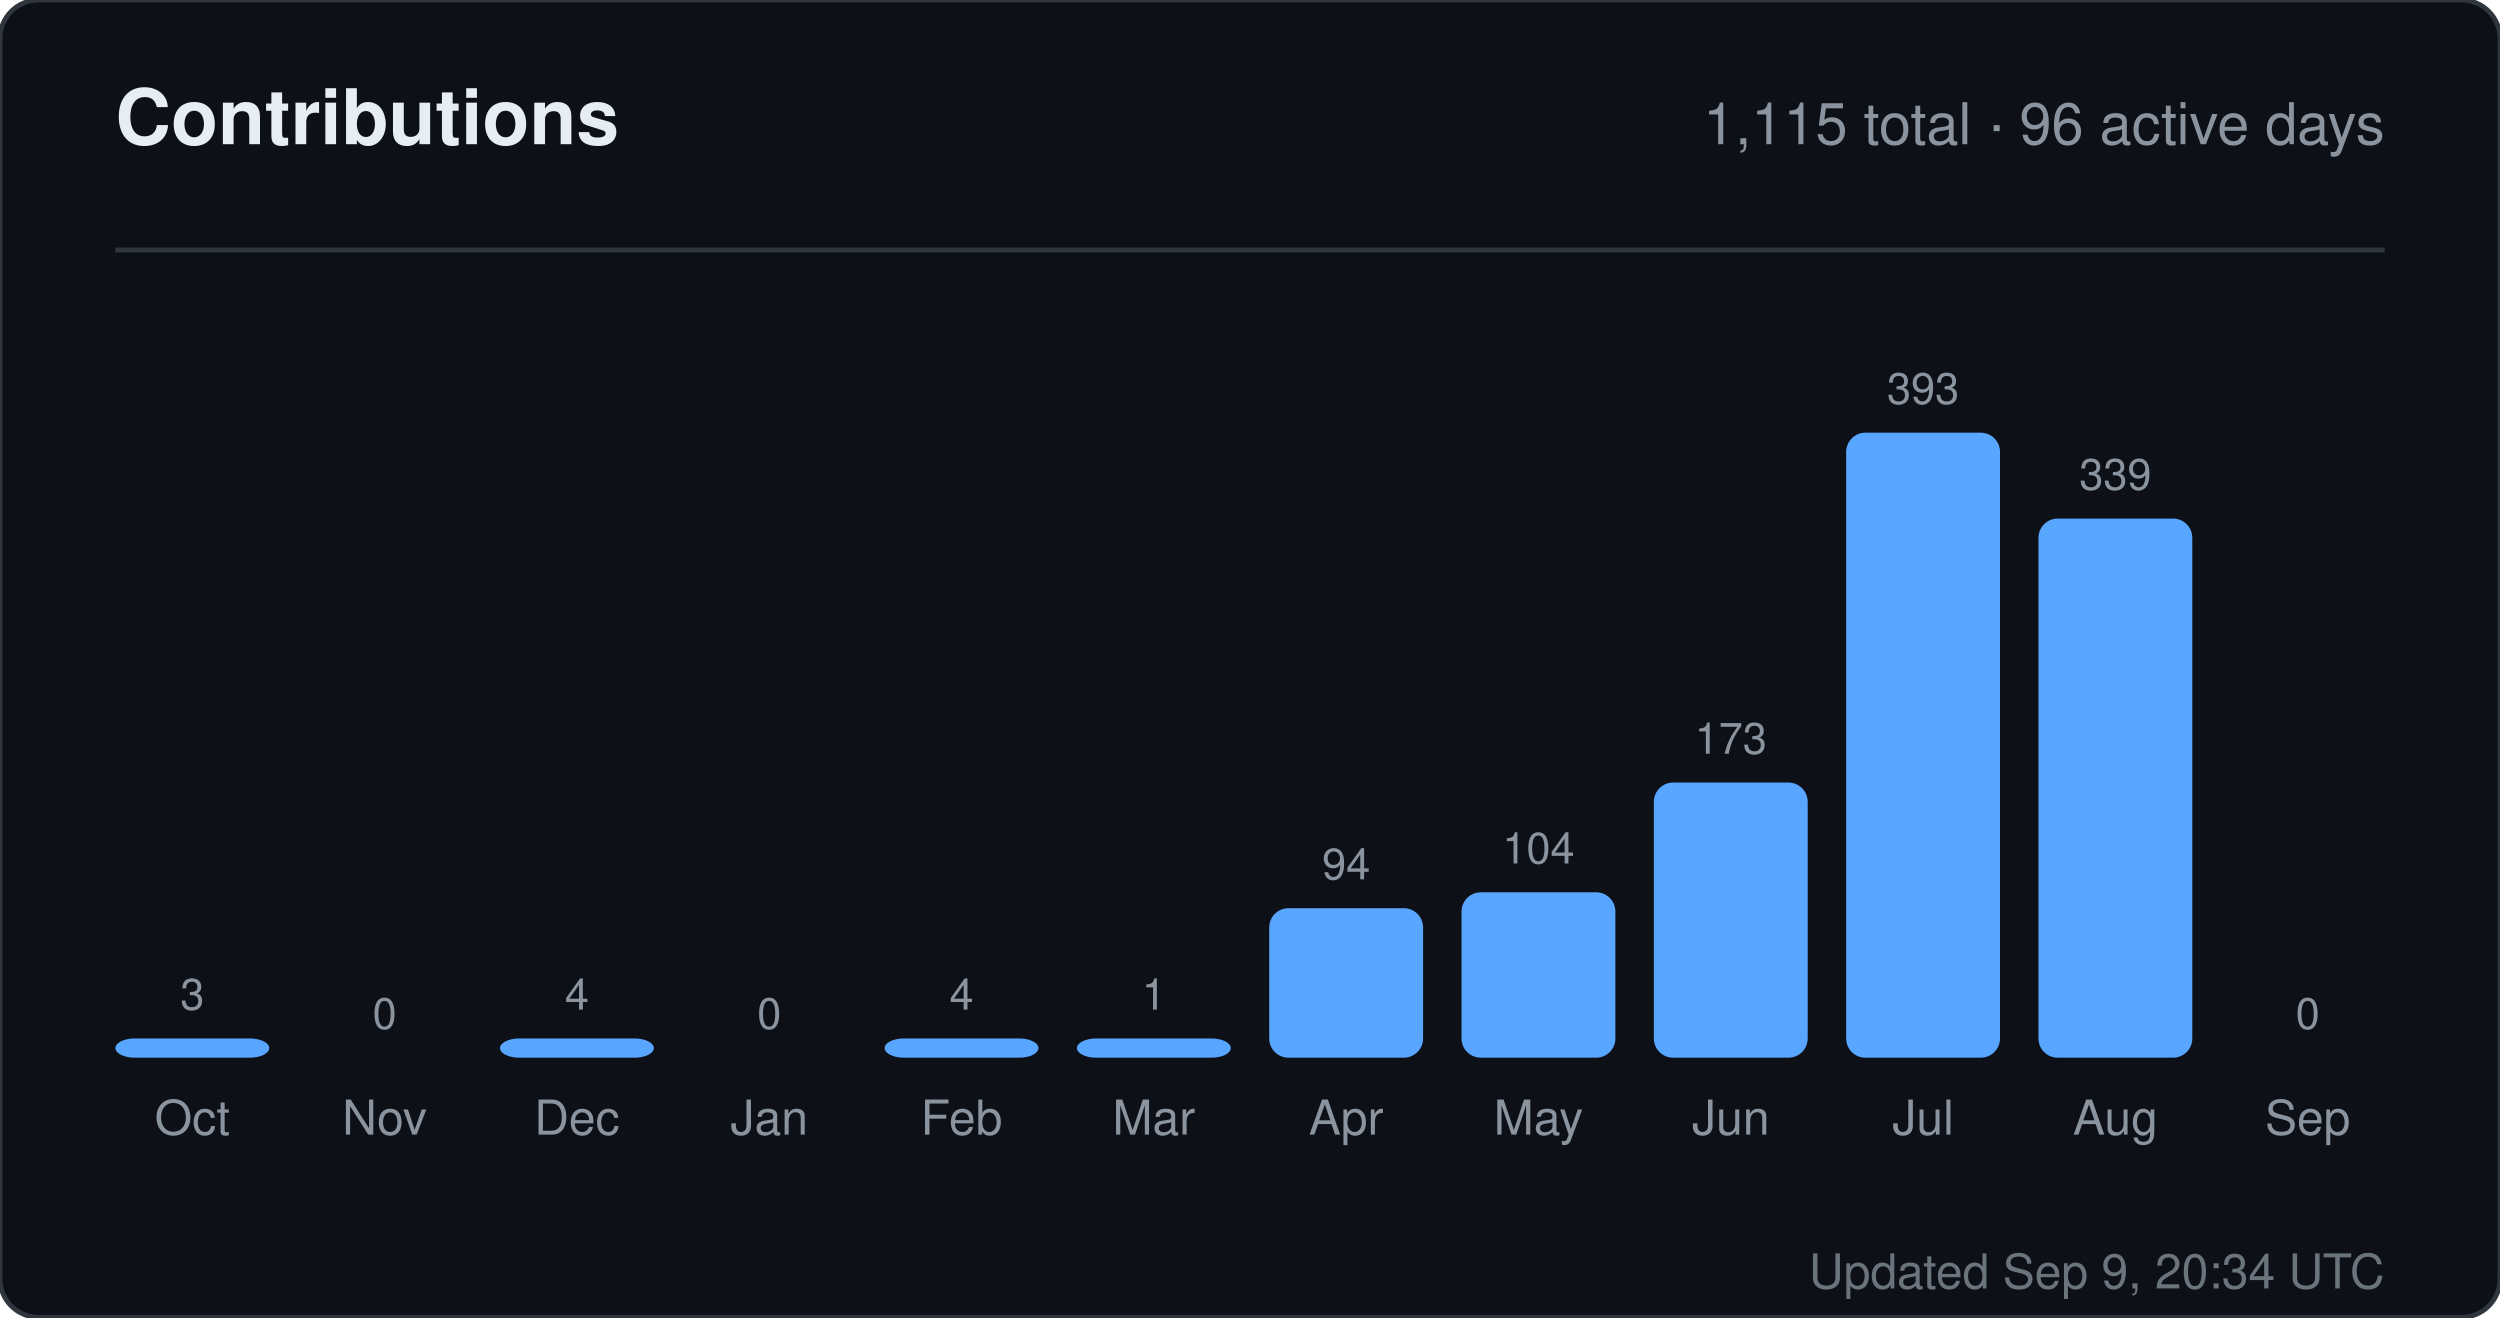
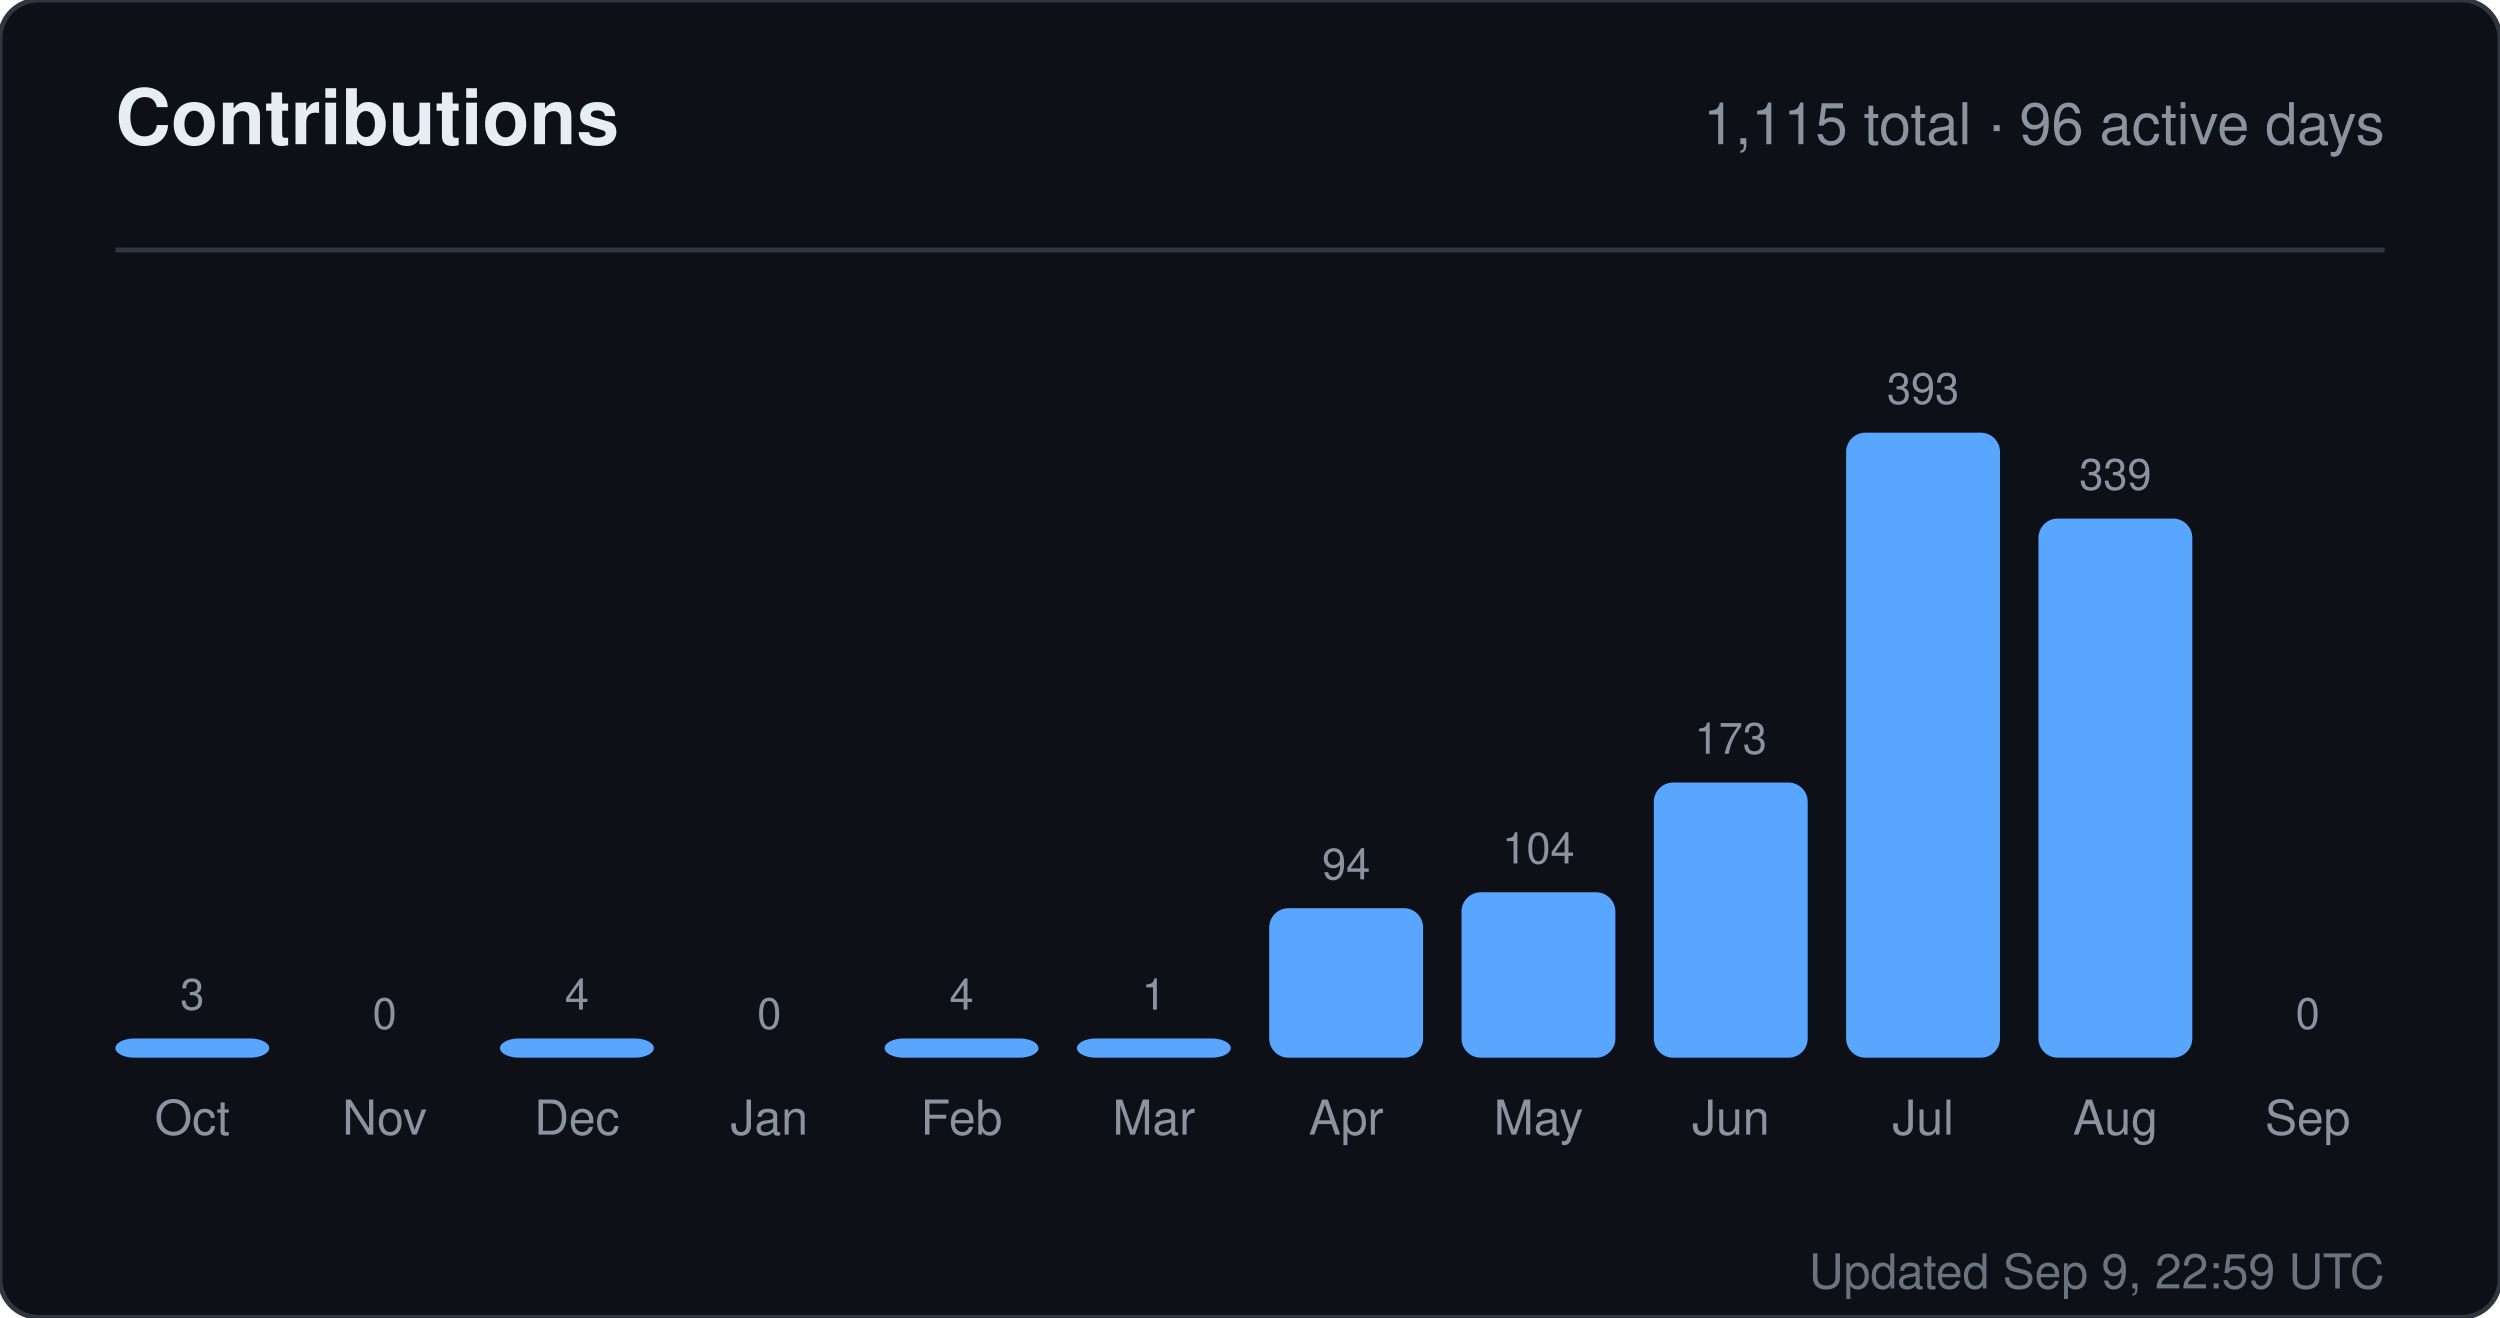
<svg xmlns="http://www.w3.org/2000/svg" width="520" height="274" viewBox="0 0 520 274" role="img" aria-label="Contributions for sandiirawan12">
  <rect width="520" height="274" rx="8" fill="#0d1117" stroke="#30363d" />
  <g font-family="-apple-system, BlinkMacSystemFont, Segoe UI, Helvetica, Arial, sans-serif">
    <text x="24" y="30" fill="#e6edf3" font-size="16" font-weight="700">Contributions</text>
    <text x="496" y="30" fill="#8b949e" font-size="12" text-anchor="end">1,115 total · 96 active days</text>
    <line x1="24" y1="52" x2="496" y2="52" stroke="#30363d" />
    <text x="40" y="210" fill="#8b949e" font-size="9" text-anchor="middle">3</text>
    <rect x="24" y="216" width="32" height="4" rx="4" fill="#58a6ff" />
    <text x="40" y="236" fill="#8b949e" font-size="10" text-anchor="middle">Oct</text>
    <text x="80" y="214" fill="#8b949e" font-size="9" text-anchor="middle">0</text>
    <rect x="64" y="220" width="32" height="0" rx="4" fill="#58a6ff" />
    <text x="80" y="236" fill="#8b949e" font-size="10" text-anchor="middle">Nov</text>
    <text x="120" y="210" fill="#8b949e" font-size="9" text-anchor="middle">4</text>
    <rect x="104" y="216" width="32" height="4" rx="4" fill="#58a6ff" />
    <text x="120" y="236" fill="#8b949e" font-size="10" text-anchor="middle">Dec</text>
    <text x="160" y="214" fill="#8b949e" font-size="9" text-anchor="middle">0</text>
    <rect x="144" y="220" width="32" height="0" rx="4" fill="#58a6ff" />
    <text x="160" y="236" fill="#8b949e" font-size="10" text-anchor="middle">Jan</text>
    <text x="200" y="210" fill="#8b949e" font-size="9" text-anchor="middle">4</text>
    <rect x="184" y="216" width="32" height="4" rx="4" fill="#58a6ff" />
    <text x="200" y="236" fill="#8b949e" font-size="10" text-anchor="middle">Feb</text>
    <text x="240" y="210" fill="#8b949e" font-size="9" text-anchor="middle">1</text>
    <rect x="224" y="216" width="32" height="4" rx="4" fill="#58a6ff" />
    <text x="240" y="236" fill="#8b949e" font-size="10" text-anchor="middle">Mar</text>
    <text x="280" y="182.906" fill="#8b949e" font-size="9" text-anchor="middle">94</text>
    <rect x="264" y="188.906" width="32" height="31.094" rx="4" fill="#58a6ff" />
    <text x="280" y="236" fill="#8b949e" font-size="10" text-anchor="middle">Apr</text>
    <text x="320" y="179.598" fill="#8b949e" font-size="9" text-anchor="middle">104</text>
    <rect x="304" y="185.598" width="32" height="34.402" rx="4" fill="#58a6ff" />
    <text x="320" y="236" fill="#8b949e" font-size="10" text-anchor="middle">May</text>
    <text x="360" y="156.774" fill="#8b949e" font-size="9" text-anchor="middle">173</text>
    <rect x="344" y="162.774" width="32" height="57.226" rx="4" fill="#58a6ff" />
    <text x="360" y="236" fill="#8b949e" font-size="10" text-anchor="middle">Jun</text>
    <text x="400" y="84" fill="#8b949e" font-size="9" text-anchor="middle">393</text>
    <rect x="384" y="90" width="32" height="130" rx="4" fill="#58a6ff" />
    <text x="400" y="236" fill="#8b949e" font-size="10" text-anchor="middle">Jul</text>
    <text x="440" y="101.863" fill="#8b949e" font-size="9" text-anchor="middle">339</text>
    <rect x="424" y="107.863" width="32" height="112.137" rx="4" fill="#58a6ff" />
    <text x="440" y="236" fill="#8b949e" font-size="10" text-anchor="middle">Aug</text>
    <text x="480" y="214" fill="#8b949e" font-size="9" text-anchor="middle">0</text>
    <rect x="464" y="220" width="32" height="0" rx="4" fill="#58a6ff" />
    <text x="480" y="236" fill="#8b949e" font-size="10" text-anchor="middle">Sep</text>
-     <text x="496" y="268" fill="#8b949e" font-size="10" text-anchor="end" opacity="0.75">Updated Sep 9, 20:34 UTC</text>
+     <text x="496" y="268" fill="#8b949e" font-size="10" text-anchor="end" opacity="0.75">Updated Sep 9, 22:59 UTC</text>
  </g>
</svg>
